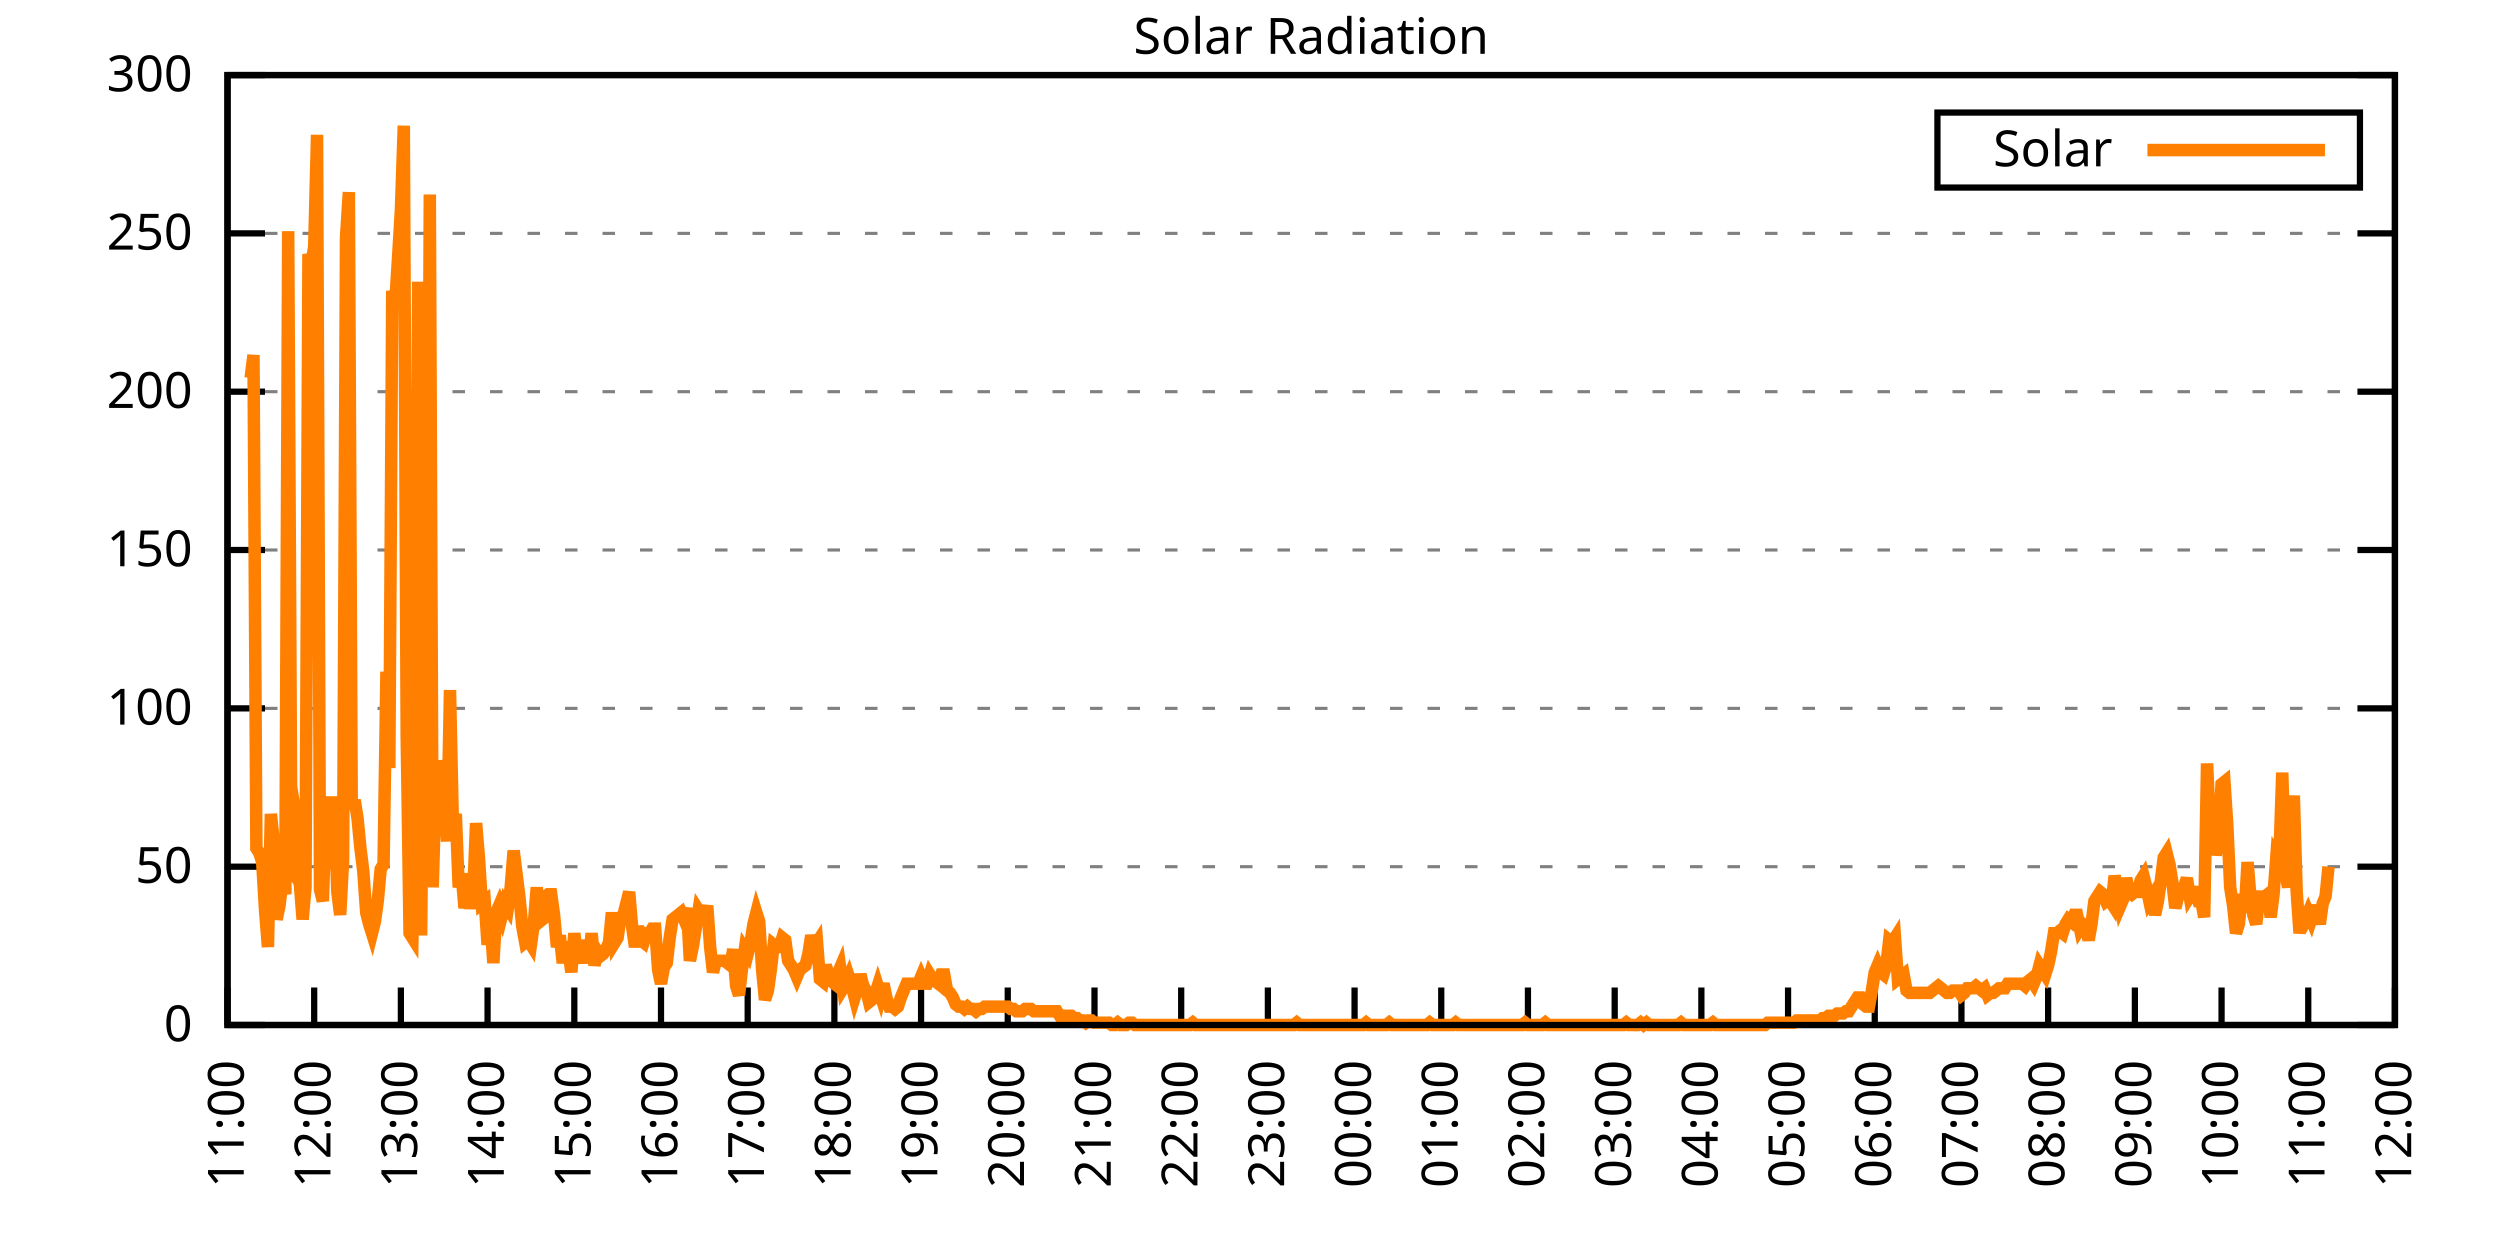
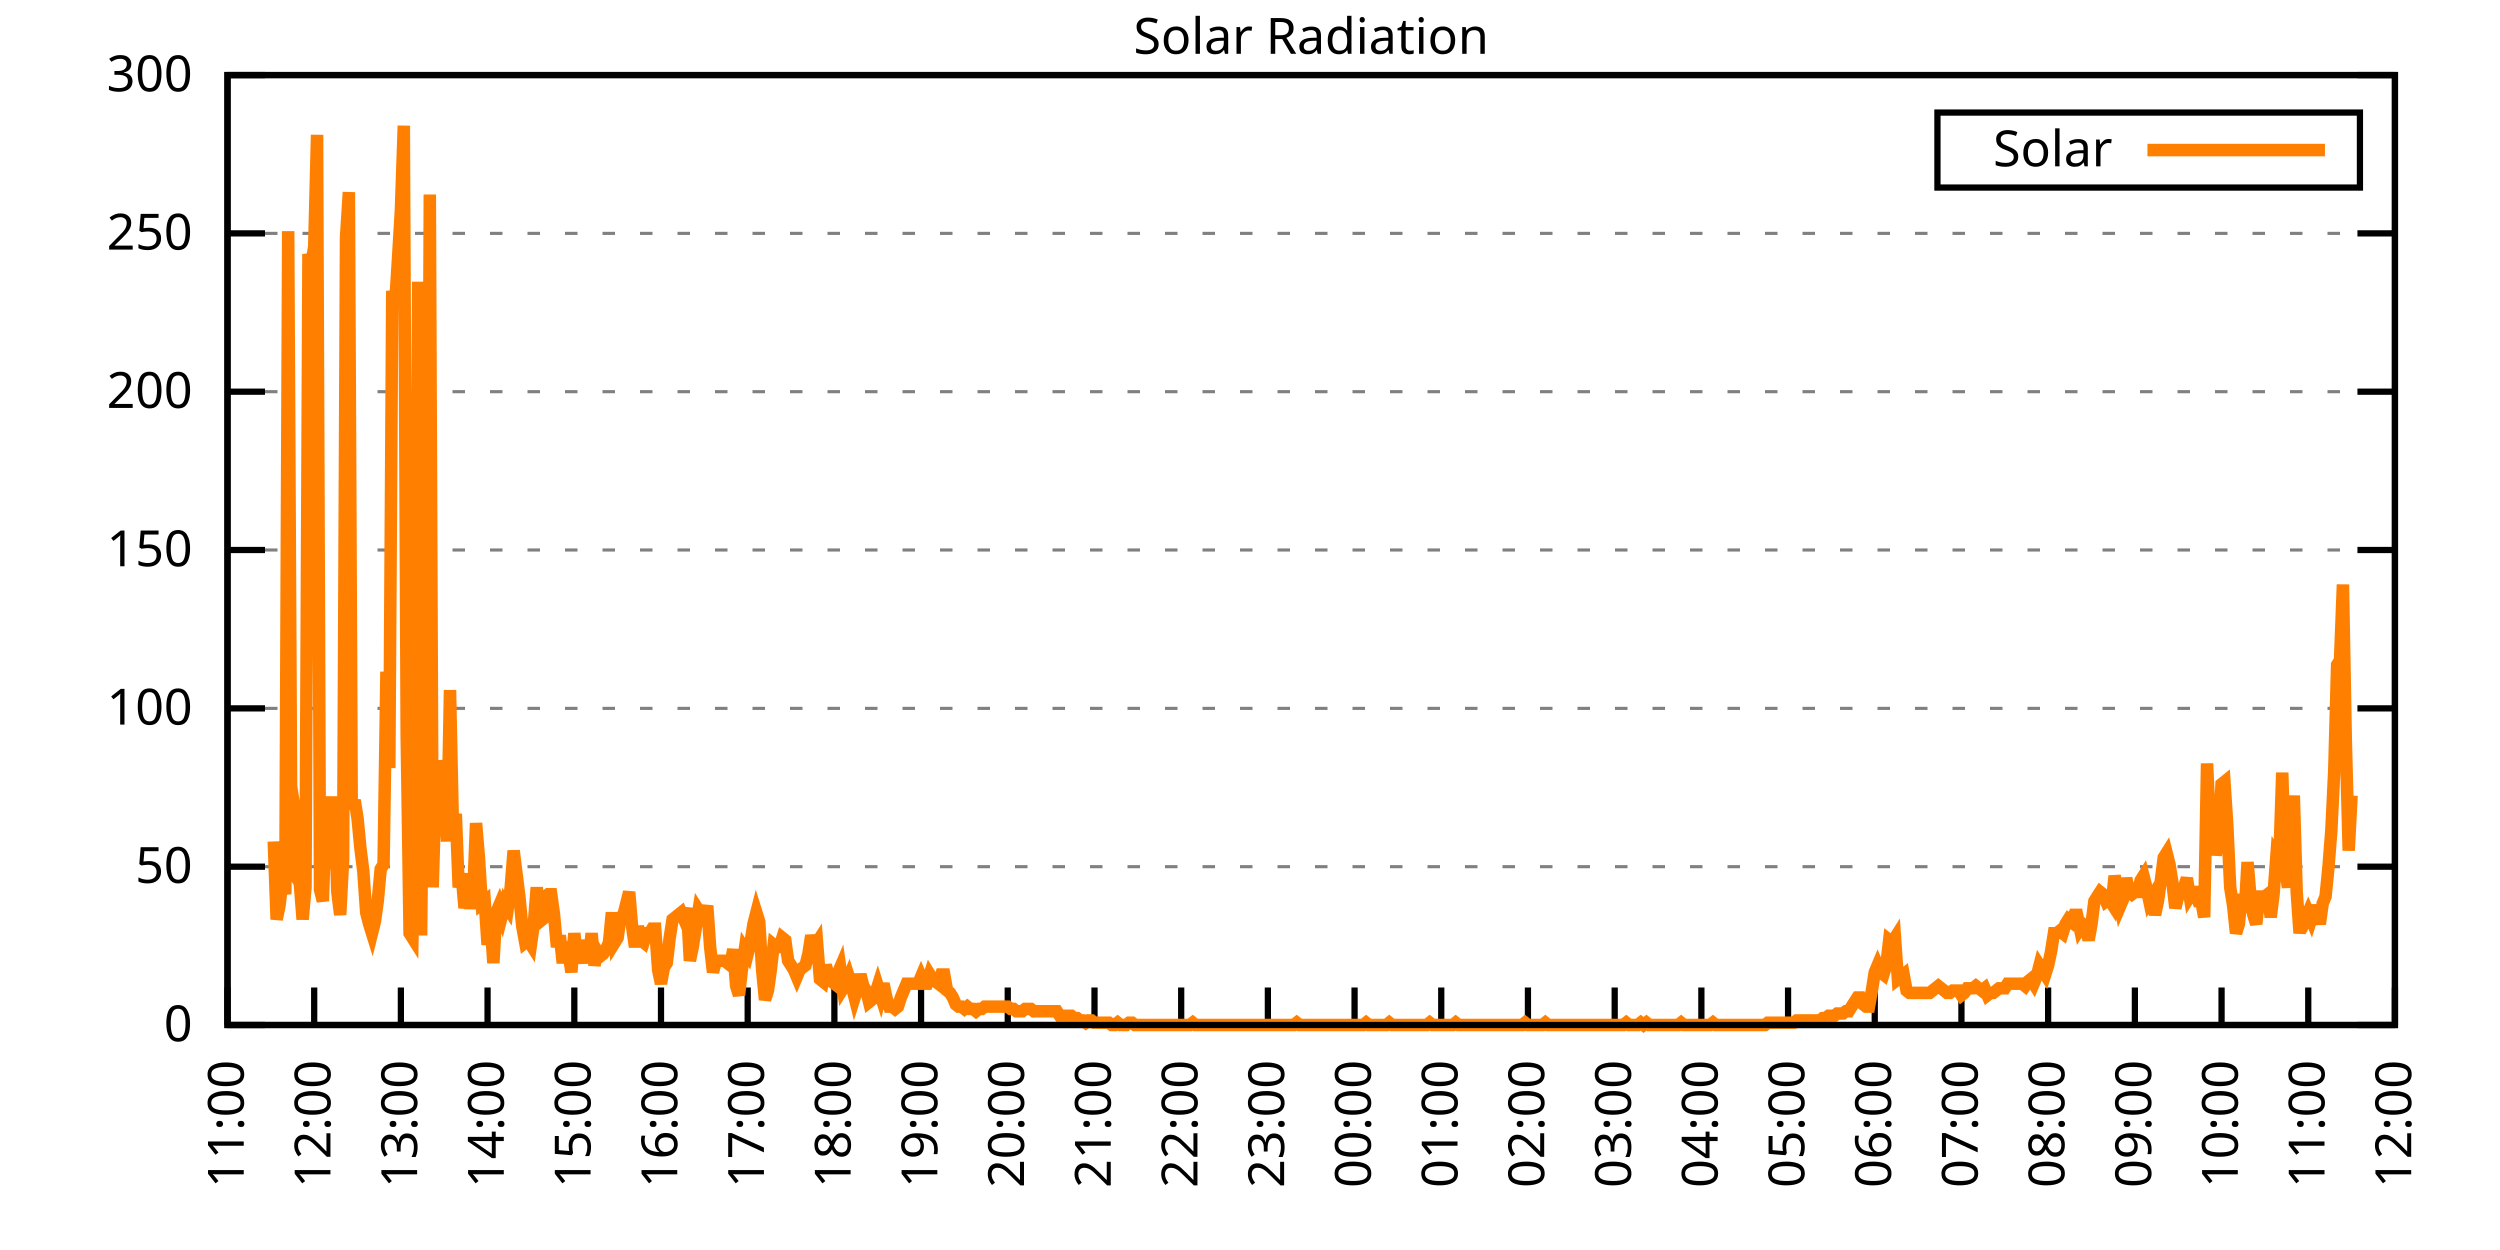
<svg xmlns="http://www.w3.org/2000/svg" xmlns:xlink="http://www.w3.org/1999/xlink" width="400" height="200" viewBox="0 0 400 200">
  <g id="gnuplot_canvas">
    <rect x="0" y="0" width="400" height="200" fill="none" />
    <defs>
      <circle id="gpDot" r="0.5" stroke-width="0.5" stroke="currentColor" />
      <path id="gpPt0" stroke-width="0.333" stroke="currentColor" d="M-1,0 h2 M0,-1 v2" />
      <path id="gpPt1" stroke-width="0.333" stroke="currentColor" d="M-1,-1 L1,1 M1,-1 L-1,1" />
      <path id="gpPt2" stroke-width="0.333" stroke="currentColor" d="M-1,0 L1,0 M0,-1 L0,1 M-1,-1 L1,1 M-1,1 L1,-1" />
      <rect id="gpPt3" stroke-width="0.333" stroke="currentColor" x="-1" y="-1" width="2" height="2" />
      <rect id="gpPt4" stroke-width="0.333" stroke="currentColor" fill="currentColor" x="-1" y="-1" width="2" height="2" />
      <circle id="gpPt5" stroke-width="0.333" stroke="currentColor" cx="0" cy="0" r="1" />
      <use xlink:href="#gpPt5" id="gpPt6" fill="currentColor" stroke="none" />
      <path id="gpPt7" stroke-width="0.333" stroke="currentColor" d="M0,-1.33 L-1.33,0.67 L1.33,0.67 z" />
      <use xlink:href="#gpPt7" id="gpPt8" fill="currentColor" stroke="none" />
      <use xlink:href="#gpPt7" id="gpPt9" stroke="currentColor" transform="rotate(180)" />
      <use xlink:href="#gpPt9" id="gpPt10" fill="currentColor" stroke="none" />
      <use xlink:href="#gpPt3" id="gpPt11" stroke="currentColor" transform="rotate(45)" />
      <use xlink:href="#gpPt11" id="gpPt12" fill="currentColor" stroke="none" />
      <path id="gpPt13" stroke-width="0.333" stroke="currentColor" d="M0,1.330 L1.265,0.411 L0.782,-1.067 L-0.782,-1.076 L-1.265,0.411 z" />
      <use xlink:href="#gpPt13" id="gpPt14" fill="currentColor" stroke="none" />
      <filter id="textbox" filterUnits="objectBoundingBox" x="0" y="0" height="1" width="1">
        <feFlood flood-color="white" flood-opacity="1" result="bgnd" />
        <feComposite in="SourceGraphic" in2="bgnd" operator="atop" />
      </filter>
      <filter id="greybox" filterUnits="objectBoundingBox" x="0" y="0" height="1" width="1">
        <feFlood flood-color="lightgrey" flood-opacity="1" result="grey" />
        <feComposite in="SourceGraphic" in2="grey" operator="atop" />
      </filter>
    </defs>
    <g fill="none" color="white" stroke="currentColor" stroke-width="1.00" stroke-linecap="butt" stroke-linejoin="miter">
</g>
    <g fill="none" color="black" stroke="currentColor" stroke-width="1.00" stroke-linecap="butt" stroke-linejoin="miter">
      <g stroke="none" shape-rendering="crispEdges">
        <polygon fill="rgb(255, 255, 255)" points="36.40,164.00 383.18,164.00 383.18,12.02 36.40,12.02 " />
      </g>
    </g>
    <g fill="none" color="black" stroke="currentColor" stroke-width="1.00" stroke-linecap="butt" stroke-linejoin="miter">
</g>
    <g fill="none" color="black" stroke="black" stroke-width="0.50" stroke-linecap="butt" stroke-linejoin="miter">
</g>
    <g fill="none" color="gray" stroke="currentColor" stroke-width="0.50" stroke-linecap="butt" stroke-linejoin="miter">
      <path stroke="gray" stroke-dasharray="2,4" class="gridline" d="M36.40,164.00 L383.19,164.00  " />
    </g>
    <g fill="none" color="gray" stroke="gray" stroke-width="1.00" stroke-linecap="butt" stroke-linejoin="miter">
</g>
    <g fill="none" color="black" stroke="currentColor" stroke-width="1.00" stroke-linecap="butt" stroke-linejoin="miter">
      <path stroke="black" d="M36.40,164.00 L42.40,164.00 M383.19,164.00 L377.19,164.00  " />
      <g transform="translate(30.80,166.60)" stroke="none" fill="black" font-family="Sans" font-size="8.00" text-anchor="end">
        <text>
          <tspan font-family="Sans"> 0</tspan>
        </text>
      </g>
    </g>
    <g fill="none" color="black" stroke="currentColor" stroke-width="1.00" stroke-linecap="butt" stroke-linejoin="miter">
</g>
    <g fill="none" color="black" stroke="black" stroke-width="0.50" stroke-linecap="butt" stroke-linejoin="miter">
</g>
    <g fill="none" color="gray" stroke="currentColor" stroke-width="0.50" stroke-linecap="butt" stroke-linejoin="miter">
      <path stroke="gray" stroke-dasharray="2,4" class="gridline" d="M36.40,138.67 L383.19,138.67  " />
    </g>
    <g fill="none" color="gray" stroke="gray" stroke-width="1.00" stroke-linecap="butt" stroke-linejoin="miter">
</g>
    <g fill="none" color="black" stroke="currentColor" stroke-width="1.00" stroke-linecap="butt" stroke-linejoin="miter">
      <path stroke="black" d="M36.40,138.67 L42.40,138.67 M383.19,138.67 L377.19,138.67  " />
      <g transform="translate(30.80,141.27)" stroke="none" fill="black" font-family="Sans" font-size="8.00" text-anchor="end">
        <text>
          <tspan font-family="Sans"> 50</tspan>
        </text>
      </g>
    </g>
    <g fill="none" color="black" stroke="currentColor" stroke-width="1.00" stroke-linecap="butt" stroke-linejoin="miter">
</g>
    <g fill="none" color="black" stroke="black" stroke-width="0.50" stroke-linecap="butt" stroke-linejoin="miter">
</g>
    <g fill="none" color="gray" stroke="currentColor" stroke-width="0.50" stroke-linecap="butt" stroke-linejoin="miter">
      <path stroke="gray" stroke-dasharray="2,4" class="gridline" d="M36.40,113.34 L383.19,113.34  " />
    </g>
    <g fill="none" color="gray" stroke="gray" stroke-width="1.00" stroke-linecap="butt" stroke-linejoin="miter">
</g>
    <g fill="none" color="black" stroke="currentColor" stroke-width="1.00" stroke-linecap="butt" stroke-linejoin="miter">
      <path stroke="black" d="M36.40,113.34 L42.40,113.34 M383.19,113.34 L377.19,113.34  " />
      <g transform="translate(30.80,115.94)" stroke="none" fill="black" font-family="Sans" font-size="8.00" text-anchor="end">
        <text>
          <tspan font-family="Sans"> 100</tspan>
        </text>
      </g>
    </g>
    <g fill="none" color="black" stroke="currentColor" stroke-width="1.00" stroke-linecap="butt" stroke-linejoin="miter">
</g>
    <g fill="none" color="black" stroke="black" stroke-width="0.50" stroke-linecap="butt" stroke-linejoin="miter">
</g>
    <g fill="none" color="gray" stroke="currentColor" stroke-width="0.50" stroke-linecap="butt" stroke-linejoin="miter">
      <path stroke="gray" stroke-dasharray="2,4" class="gridline" d="M36.40,88.00 L383.19,88.00  " />
    </g>
    <g fill="none" color="gray" stroke="gray" stroke-width="1.00" stroke-linecap="butt" stroke-linejoin="miter">
</g>
    <g fill="none" color="black" stroke="currentColor" stroke-width="1.00" stroke-linecap="butt" stroke-linejoin="miter">
      <path stroke="black" d="M36.40,88.00 L42.40,88.00 M383.19,88.00 L377.19,88.00  " />
      <g transform="translate(30.80,90.60)" stroke="none" fill="black" font-family="Sans" font-size="8.00" text-anchor="end">
        <text>
          <tspan font-family="Sans"> 150</tspan>
        </text>
      </g>
    </g>
    <g fill="none" color="black" stroke="currentColor" stroke-width="1.00" stroke-linecap="butt" stroke-linejoin="miter">
</g>
    <g fill="none" color="black" stroke="black" stroke-width="0.50" stroke-linecap="butt" stroke-linejoin="miter">
</g>
    <g fill="none" color="gray" stroke="currentColor" stroke-width="0.50" stroke-linecap="butt" stroke-linejoin="miter">
      <path stroke="gray" stroke-dasharray="2,4" class="gridline" d="M36.40,62.67 L383.19,62.67  " />
    </g>
    <g fill="none" color="gray" stroke="gray" stroke-width="1.00" stroke-linecap="butt" stroke-linejoin="miter">
</g>
    <g fill="none" color="black" stroke="currentColor" stroke-width="1.00" stroke-linecap="butt" stroke-linejoin="miter">
      <path stroke="black" d="M36.40,62.67 L42.40,62.67 M383.19,62.67 L377.19,62.67  " />
      <g transform="translate(30.80,65.27)" stroke="none" fill="black" font-family="Sans" font-size="8.00" text-anchor="end">
        <text>
          <tspan font-family="Sans"> 200</tspan>
        </text>
      </g>
    </g>
    <g fill="none" color="black" stroke="currentColor" stroke-width="1.00" stroke-linecap="butt" stroke-linejoin="miter">
</g>
    <g fill="none" color="black" stroke="black" stroke-width="0.50" stroke-linecap="butt" stroke-linejoin="miter">
</g>
    <g fill="none" color="gray" stroke="currentColor" stroke-width="0.50" stroke-linecap="butt" stroke-linejoin="miter">
      <path stroke="gray" stroke-dasharray="2,4" class="gridline" d="M36.40,37.34 L383.19,37.34  " />
    </g>
    <g fill="none" color="gray" stroke="gray" stroke-width="1.00" stroke-linecap="butt" stroke-linejoin="miter">
</g>
    <g fill="none" color="black" stroke="currentColor" stroke-width="1.00" stroke-linecap="butt" stroke-linejoin="miter">
      <path stroke="black" d="M36.40,37.34 L42.40,37.34 M383.19,37.34 L377.19,37.34  " />
      <g transform="translate(30.80,39.94)" stroke="none" fill="black" font-family="Sans" font-size="8.00" text-anchor="end">
        <text>
          <tspan font-family="Sans"> 250</tspan>
        </text>
      </g>
    </g>
    <g fill="none" color="black" stroke="currentColor" stroke-width="1.00" stroke-linecap="butt" stroke-linejoin="miter">
</g>
    <g fill="none" color="black" stroke="black" stroke-width="0.50" stroke-linecap="butt" stroke-linejoin="miter">
</g>
    <g fill="none" color="gray" stroke="currentColor" stroke-width="0.50" stroke-linecap="butt" stroke-linejoin="miter">
      <path stroke="gray" stroke-dasharray="2,4" class="gridline" d="M36.40,12.01 L383.19,12.01  " />
    </g>
    <g fill="none" color="gray" stroke="gray" stroke-width="1.00" stroke-linecap="butt" stroke-linejoin="miter">
</g>
    <g fill="none" color="black" stroke="currentColor" stroke-width="1.00" stroke-linecap="butt" stroke-linejoin="miter">
      <path stroke="black" d="M36.40,12.01 L42.40,12.01 M383.19,12.01 L377.19,12.01  " />
      <g transform="translate(30.80,14.61)" stroke="none" fill="black" font-family="Sans" font-size="8.00" text-anchor="end">
        <text>
          <tspan font-family="Sans"> 300</tspan>
        </text>
      </g>
    </g>
    <g fill="none" color="black" stroke="currentColor" stroke-width="1.00" stroke-linecap="butt" stroke-linejoin="miter">
      <path stroke="black" d="M36.40,164.00 L36.40,158.00  " />
      <g transform="translate(39.00,169.60) rotate(270.00)" stroke="none" fill="black" font-family="Sans" font-size="8.00" text-anchor="end">
        <text>
          <tspan font-family="Sans">11:00</tspan>
        </text>
      </g>
    </g>
    <g fill="none" color="black" stroke="currentColor" stroke-width="1.00" stroke-linecap="butt" stroke-linejoin="miter">
      <path stroke="black" d="M50.27,164.00 L50.27,158.00  " />
      <g transform="translate(52.87,169.60) rotate(270.00)" stroke="none" fill="black" font-family="Sans" font-size="8.00" text-anchor="end">
        <text>
          <tspan font-family="Sans">12:00</tspan>
        </text>
      </g>
    </g>
    <g fill="none" color="black" stroke="currentColor" stroke-width="1.00" stroke-linecap="butt" stroke-linejoin="miter">
      <path stroke="black" d="M64.14,164.00 L64.14,158.00  " />
      <g transform="translate(66.74,169.60) rotate(270.00)" stroke="none" fill="black" font-family="Sans" font-size="8.00" text-anchor="end">
        <text>
          <tspan font-family="Sans">13:00</tspan>
        </text>
      </g>
    </g>
    <g fill="none" color="black" stroke="currentColor" stroke-width="1.00" stroke-linecap="butt" stroke-linejoin="miter">
      <path stroke="black" d="M78.01,164.00 L78.01,158.00  " />
      <g transform="translate(80.61,169.60) rotate(270.00)" stroke="none" fill="black" font-family="Sans" font-size="8.00" text-anchor="end">
        <text>
          <tspan font-family="Sans">14:00</tspan>
        </text>
      </g>
    </g>
    <g fill="none" color="black" stroke="currentColor" stroke-width="1.00" stroke-linecap="butt" stroke-linejoin="miter">
      <path stroke="black" d="M91.89,164.00 L91.89,158.00  " />
      <g transform="translate(94.49,169.60) rotate(270.00)" stroke="none" fill="black" font-family="Sans" font-size="8.00" text-anchor="end">
        <text>
          <tspan font-family="Sans">15:00</tspan>
        </text>
      </g>
    </g>
    <g fill="none" color="black" stroke="currentColor" stroke-width="1.00" stroke-linecap="butt" stroke-linejoin="miter">
      <path stroke="black" d="M105.76,164.00 L105.76,158.00  " />
      <g transform="translate(108.36,169.60) rotate(270.00)" stroke="none" fill="black" font-family="Sans" font-size="8.00" text-anchor="end">
        <text>
          <tspan font-family="Sans">16:00</tspan>
        </text>
      </g>
    </g>
    <g fill="none" color="black" stroke="currentColor" stroke-width="1.00" stroke-linecap="butt" stroke-linejoin="miter">
      <path stroke="black" d="M119.63,164.00 L119.63,158.00  " />
      <g transform="translate(122.23,169.60) rotate(270.00)" stroke="none" fill="black" font-family="Sans" font-size="8.00" text-anchor="end">
        <text>
          <tspan font-family="Sans">17:00</tspan>
        </text>
      </g>
    </g>
    <g fill="none" color="black" stroke="currentColor" stroke-width="1.00" stroke-linecap="butt" stroke-linejoin="miter">
      <path stroke="black" d="M133.50,164.00 L133.50,158.00  " />
      <g transform="translate(136.10,169.60) rotate(270.00)" stroke="none" fill="black" font-family="Sans" font-size="8.00" text-anchor="end">
        <text>
          <tspan font-family="Sans">18:00</tspan>
        </text>
      </g>
    </g>
    <g fill="none" color="black" stroke="currentColor" stroke-width="1.00" stroke-linecap="butt" stroke-linejoin="miter">
      <path stroke="black" d="M147.37,164.00 L147.37,158.00  " />
      <g transform="translate(149.97,169.60) rotate(270.00)" stroke="none" fill="black" font-family="Sans" font-size="8.00" text-anchor="end">
        <text>
          <tspan font-family="Sans">19:00</tspan>
        </text>
      </g>
    </g>
    <g fill="none" color="black" stroke="currentColor" stroke-width="1.00" stroke-linecap="butt" stroke-linejoin="miter">
      <path stroke="black" d="M161.24,164.00 L161.24,158.00  " />
      <g transform="translate(163.84,169.60) rotate(270.00)" stroke="none" fill="black" font-family="Sans" font-size="8.00" text-anchor="end">
        <text>
          <tspan font-family="Sans">20:00</tspan>
        </text>
      </g>
    </g>
    <g fill="none" color="black" stroke="currentColor" stroke-width="1.00" stroke-linecap="butt" stroke-linejoin="miter">
      <path stroke="black" d="M175.12,164.00 L175.12,158.00  " />
      <g transform="translate(177.72,169.60) rotate(270.00)" stroke="none" fill="black" font-family="Sans" font-size="8.00" text-anchor="end">
        <text>
          <tspan font-family="Sans">21:00</tspan>
        </text>
      </g>
    </g>
    <g fill="none" color="black" stroke="currentColor" stroke-width="1.00" stroke-linecap="butt" stroke-linejoin="miter">
      <path stroke="black" d="M188.99,164.00 L188.99,158.00  " />
      <g transform="translate(191.59,169.60) rotate(270.00)" stroke="none" fill="black" font-family="Sans" font-size="8.00" text-anchor="end">
        <text>
          <tspan font-family="Sans">22:00</tspan>
        </text>
      </g>
    </g>
    <g fill="none" color="black" stroke="currentColor" stroke-width="1.00" stroke-linecap="butt" stroke-linejoin="miter">
      <path stroke="black" d="M202.86,164.00 L202.86,158.00  " />
      <g transform="translate(205.46,169.60) rotate(270.00)" stroke="none" fill="black" font-family="Sans" font-size="8.00" text-anchor="end">
        <text>
          <tspan font-family="Sans">23:00</tspan>
        </text>
      </g>
    </g>
    <g fill="none" color="black" stroke="currentColor" stroke-width="1.00" stroke-linecap="butt" stroke-linejoin="miter">
      <path stroke="black" d="M216.73,164.00 L216.73,158.00  " />
      <g transform="translate(219.33,169.60) rotate(270.00)" stroke="none" fill="black" font-family="Sans" font-size="8.00" text-anchor="end">
        <text>
          <tspan font-family="Sans">00:00</tspan>
        </text>
      </g>
    </g>
    <g fill="none" color="black" stroke="currentColor" stroke-width="1.00" stroke-linecap="butt" stroke-linejoin="miter">
      <path stroke="black" d="M230.60,164.00 L230.60,158.00  " />
      <g transform="translate(233.20,169.60) rotate(270.00)" stroke="none" fill="black" font-family="Sans" font-size="8.00" text-anchor="end">
        <text>
          <tspan font-family="Sans">01:00</tspan>
        </text>
      </g>
    </g>
    <g fill="none" color="black" stroke="currentColor" stroke-width="1.00" stroke-linecap="butt" stroke-linejoin="miter">
      <path stroke="black" d="M244.47,164.00 L244.47,158.00  " />
      <g transform="translate(247.07,169.60) rotate(270.00)" stroke="none" fill="black" font-family="Sans" font-size="8.00" text-anchor="end">
        <text>
          <tspan font-family="Sans">02:00</tspan>
        </text>
      </g>
    </g>
    <g fill="none" color="black" stroke="currentColor" stroke-width="1.00" stroke-linecap="butt" stroke-linejoin="miter">
      <path stroke="black" d="M258.35,164.00 L258.35,158.00  " />
      <g transform="translate(260.95,169.60) rotate(270.00)" stroke="none" fill="black" font-family="Sans" font-size="8.00" text-anchor="end">
        <text>
          <tspan font-family="Sans">03:00</tspan>
        </text>
      </g>
    </g>
    <g fill="none" color="black" stroke="currentColor" stroke-width="1.00" stroke-linecap="butt" stroke-linejoin="miter">
      <path stroke="black" d="M272.22,164.00 L272.22,158.00  " />
      <g transform="translate(274.82,169.60) rotate(270.00)" stroke="none" fill="black" font-family="Sans" font-size="8.00" text-anchor="end">
        <text>
          <tspan font-family="Sans">04:00</tspan>
        </text>
      </g>
    </g>
    <g fill="none" color="black" stroke="currentColor" stroke-width="1.00" stroke-linecap="butt" stroke-linejoin="miter">
      <path stroke="black" d="M286.09,164.00 L286.09,158.00  " />
      <g transform="translate(288.69,169.60) rotate(270.00)" stroke="none" fill="black" font-family="Sans" font-size="8.00" text-anchor="end">
        <text>
          <tspan font-family="Sans">05:00</tspan>
        </text>
      </g>
    </g>
    <g fill="none" color="black" stroke="currentColor" stroke-width="1.00" stroke-linecap="butt" stroke-linejoin="miter">
      <path stroke="black" d="M299.96,164.00 L299.96,158.00  " />
      <g transform="translate(302.56,169.60) rotate(270.00)" stroke="none" fill="black" font-family="Sans" font-size="8.00" text-anchor="end">
        <text>
          <tspan font-family="Sans">06:00</tspan>
        </text>
      </g>
    </g>
    <g fill="none" color="black" stroke="currentColor" stroke-width="1.00" stroke-linecap="butt" stroke-linejoin="miter">
      <path stroke="black" d="M313.83,164.00 L313.83,158.00  " />
      <g transform="translate(316.43,169.60) rotate(270.00)" stroke="none" fill="black" font-family="Sans" font-size="8.00" text-anchor="end">
        <text>
          <tspan font-family="Sans">07:00</tspan>
        </text>
      </g>
    </g>
    <g fill="none" color="black" stroke="currentColor" stroke-width="1.00" stroke-linecap="butt" stroke-linejoin="miter">
      <path stroke="black" d="M327.70,164.00 L327.70,158.00  " />
      <g transform="translate(330.30,169.60) rotate(270.00)" stroke="none" fill="black" font-family="Sans" font-size="8.00" text-anchor="end">
        <text>
          <tspan font-family="Sans">08:00</tspan>
        </text>
      </g>
    </g>
    <g fill="none" color="black" stroke="currentColor" stroke-width="1.00" stroke-linecap="butt" stroke-linejoin="miter">
      <path stroke="black" d="M341.58,164.00 L341.58,158.00  " />
      <g transform="translate(344.18,169.60) rotate(270.00)" stroke="none" fill="black" font-family="Sans" font-size="8.00" text-anchor="end">
        <text>
          <tspan font-family="Sans">09:00</tspan>
        </text>
      </g>
    </g>
    <g fill="none" color="black" stroke="currentColor" stroke-width="1.00" stroke-linecap="butt" stroke-linejoin="miter">
      <path stroke="black" d="M355.45,164.00 L355.45,158.00  " />
      <g transform="translate(358.05,169.60) rotate(270.00)" stroke="none" fill="black" font-family="Sans" font-size="8.00" text-anchor="end">
        <text>
          <tspan font-family="Sans">10:00</tspan>
        </text>
      </g>
    </g>
    <g fill="none" color="black" stroke="currentColor" stroke-width="1.00" stroke-linecap="butt" stroke-linejoin="miter">
      <path stroke="black" d="M369.32,164.00 L369.32,158.00  " />
      <g transform="translate(371.92,169.60) rotate(270.00)" stroke="none" fill="black" font-family="Sans" font-size="8.00" text-anchor="end">
        <text>
          <tspan font-family="Sans">11:00</tspan>
        </text>
      </g>
    </g>
    <g fill="none" color="black" stroke="currentColor" stroke-width="1.00" stroke-linecap="butt" stroke-linejoin="miter">
      <path stroke="black" d="M383.19,164.00 L383.19,158.00  " />
      <g transform="translate(385.79,169.60) rotate(270.00)" stroke="none" fill="black" font-family="Sans" font-size="8.00" text-anchor="end">
        <text>
          <tspan font-family="Sans">12:00</tspan>
        </text>
      </g>
    </g>
    <g fill="none" color="black" stroke="currentColor" stroke-width="1.00" stroke-linecap="butt" stroke-linejoin="miter">
</g>
    <g fill="none" color="black" stroke="currentColor" stroke-width="1.00" stroke-linecap="butt" stroke-linejoin="miter">
      <path stroke="black" d="M36.40,12.01 L36.40,164.00 L383.19,164.00 L383.19,12.01 L36.40,12.01 Z  " />
    </g>
    <g fill="none" color="black" stroke="currentColor" stroke-width="1.00" stroke-linecap="butt" stroke-linejoin="miter">
</g>
    <g fill="none" color="black" stroke="currentColor" stroke-width="1.00" stroke-linecap="butt" stroke-linejoin="miter">
      <path stroke="black" d="M309.99,30.01 L309.99,18.01 L377.59,18.01 L377.59,30.01 L309.99,30.01 Z  " />
    </g>
    <g id="Solar_Radiation_plot_1">
      <g fill="none" color="white" stroke="black" stroke-width="2.00" stroke-linecap="butt" stroke-linejoin="miter">
</g>
      <g fill="none" color="black" stroke="currentColor" stroke-width="2.00" stroke-linecap="butt" stroke-linejoin="miter">
        <g transform="translate(337.99,26.61)" stroke="none" fill="black" font-family="Sans" font-size="8.00" text-anchor="end">
          <text>
            <tspan font-family="Sans">Solar</tspan>
          </text>
        </g>
      </g>
      <g fill="none" color="black" stroke="currentColor" stroke-width="2.00" stroke-linecap="butt" stroke-linejoin="miter">
-         <path stroke="rgb(255, 127,   0)" d="M343.59,24.01 L371.99,24.01 M40.10,60.48 L40.56,56.81 L41.02,135.74 L41.49,136.47 L41.95,137.94 L42.41,145.65   L42.87,151.52 L43.34,130.23 L43.80,134.63 L44.26,147.11 L44.72,144.91 L45.19,140.87 L45.65,143.08 L46.11,36.99   L46.57,125.82 L47.03,128.76 L47.50,140.51 L47.96,141.24 L48.42,147.11 L48.88,141.98 L49.35,40.66 L49.81,42.13   L50.27,39.56 L50.73,21.57 L51.20,142.34 L51.66,144.18 L52.12,129.86 L52.58,139.04 L53.05,128.39 L53.51,128.39   L53.97,142.71 L54.43,146.38 L54.90,137.57 L55.36,38.09 L55.82,30.75 L56.28,129.49 L56.75,128.03 L57.21,130.96   L57.67,135.74 L58.13,139.41 L58.59,146.01 L59.06,147.85 L59.52,149.32 L59.98,147.48 L60.44,144.18 L60.91,139.04   L61.37,138.30 L61.83,107.47 L62.29,122.89 L62.76,46.54 L63.22,48.74 L63.68,41.40 L64.14,33.69 L64.61,20.11   L65.07,117.75 L65.53,149.32 L65.99,150.05 L66.46,122.15 L66.92,45.07 L67.38,149.68 L67.84,103.07 L68.30,134.27   L68.77,31.12 L69.23,141.98 L69.69,126.56 L70.15,121.79 L70.62,123.62 L71.08,127.29 L71.54,134.63 L72.00,110.41   L72.47,132.43 L72.93,130.23 L73.39,141.98 L73.85,139.77 L74.32,145.28 L74.78,143.08 L75.24,145.28 L75.70,143.44   L76.17,131.70 L76.63,137.20 L77.09,144.55 L77.55,144.18 L78.01,151.15 L78.48,147.48 L78.94,154.09 L79.40,146.01   L79.86,144.91 L80.33,146.38 L80.79,144.55 L81.25,145.28 L81.71,141.98 L82.18,136.10 L82.64,139.77 L83.10,143.44   L83.56,148.22 L84.03,150.79 L84.49,150.42 L84.95,151.15 L85.41,147.85 L85.88,141.98 L86.34,147.48 L86.80,147.11   L87.26,143.44 L87.72,143.08 L88.19,143.08 L88.65,146.38 L89.11,151.52 L89.57,149.68 L90.04,154.09 L90.50,150.79   L90.96,152.25 L91.42,155.56 L91.89,149.32 L92.35,153.72 L92.81,151.52 L93.27,154.09 L93.74,150.42 L94.20,154.09   L94.66,149.32 L95.12,154.46 L95.59,152.25 L96.05,152.99 L96.51,152.62 L96.97,151.89 L97.44,150.79 L97.90,146.01   L98.36,150.79 L98.82,150.05 L99.28,146.75 L99.75,146.38 L100.21,144.55 L100.67,142.71 L101.13,148.22 L101.60,151.52   L102.06,148.22 L102.52,150.42 L102.98,150.79 L103.45,149.32 L103.91,149.32 L104.37,148.58 L104.83,148.58 L105.30,155.19   L105.76,157.39 L106.22,154.82 L106.68,154.09 L107.15,150.05 L107.61,147.11 L108.07,146.75 L108.53,146.38 L108.99,146.01   L109.46,147.11 L109.92,145.28 L110.38,153.72 L110.84,151.52 L111.31,148.58 L111.77,145.65 L112.23,146.38 L112.69,146.75   L113.16,144.91 L113.62,151.52 L114.08,155.56 L114.54,153.72 L115.01,153.72 L115.47,153.72 L115.93,153.72 L116.39,154.09   L116.86,154.46 L117.32,151.89 L117.78,157.76 L118.24,159.23 L118.70,155.19 L119.17,151.89 L119.63,152.62 L120.09,150.79   L120.55,147.85 L121.02,146.01 L121.48,147.48 L121.94,155.19 L122.40,159.96 L122.87,158.49 L123.33,155.19 L123.79,151.15   L124.25,151.52 L124.72,151.52 L125.18,150.05 L125.64,150.42 L126.10,153.72 L126.57,154.46 L127.03,155.19 L127.49,156.29   L127.95,155.19 L128.41,154.82 L128.88,154.46 L129.34,152.62 L129.80,149.68 L130.26,151.52 L130.73,150.79 L131.19,156.66   L131.65,157.03 L132.11,154.46 L132.58,155.92 L133.04,157.03 L133.50,157.39 L133.96,155.92 L134.43,154.82 L134.89,158.13   L135.35,157.39 L135.81,156.29 L136.28,157.76 L136.74,159.60 L137.20,158.13 L137.66,155.92 L138.13,157.76 L138.59,158.49   L139.05,160.33 L139.51,159.96 L139.97,159.23 L140.44,157.76 L140.90,159.23 L141.36,157.39 L141.82,159.60 L142.29,161.06   L142.75,161.06 L143.21,161.43 L143.67,161.06 L144.14,159.60 L144.60,158.49 L145.06,157.39 L145.52,157.39 L145.99,157.39   L146.45,157.39 L146.91,157.39 L147.37,156.29 L147.84,157.39 L148.30,157.39 L148.76,155.92 L149.22,156.66 L149.68,157.03   L150.15,157.39 L150.61,155.92 L151.07,155.92 L151.53,158.49 L152.00,158.86 L152.46,159.60 L152.92,160.70 L153.38,161.06   L153.85,161.06 L154.31,161.43 L154.77,161.06 L155.23,161.43 L155.70,161.43 L156.16,161.80 L156.62,161.43 L157.08,161.43   L157.55,161.06 L158.01,161.06 L158.47,161.06 L158.93,161.06 L159.39,161.06 L159.86,161.06 L160.32,161.06 L160.78,161.06   L161.24,161.06 L161.71,161.43 L162.17,161.43 L162.63,161.80 L163.09,161.80 L163.56,161.80 L164.02,161.43 L164.48,161.43   L164.94,161.43 L165.41,161.80 L165.87,161.80 L166.33,161.80 L166.79,161.80 L167.26,161.80 L167.72,161.80 L168.18,161.80   L168.64,161.80 L169.10,161.80 L169.57,162.53 L170.03,162.53 L170.49,162.53 L170.95,162.53 L171.42,162.53 L171.88,162.90   L172.34,162.90 L172.80,163.27 L173.27,163.27 L173.73,163.63 L174.19,163.27 L174.65,163.27 L175.12,163.63 L175.58,163.63   L176.04,163.63 L176.50,163.63 L176.97,163.63 L177.43,163.63 L177.89,164.00 L178.35,164.00 L178.82,163.63 L179.28,164.00   L179.74,164.00 L180.20,164.00 L180.66,163.63 L181.13,163.63 L181.59,164.00 L182.05,164.00 L182.51,164.00 L182.98,164.00   L183.44,164.00 L183.90,164.00 L184.36,164.00 L184.83,164.00 L185.29,164.00 L185.75,164.00 L186.21,164.00 L186.68,164.00   L187.14,164.00 L187.60,164.00 L188.06,164.00 L188.53,164.00 L188.99,164.00 L189.45,164.00 L189.91,164.00 L190.37,164.00   L190.84,163.63 L191.30,164.00 L191.76,164.00 L192.22,164.00 L192.69,164.00 L193.15,164.00 L193.61,164.00 L194.07,164.00   L194.54,164.00 L195.00,164.00 L195.46,164.00 L195.92,164.00 L196.39,164.00 L196.85,164.00 L197.31,164.00 L197.77,164.00   L198.24,164.00 L198.70,164.00 L199.16,164.00 L199.62,164.00 L200.08,164.00 L200.55,164.00 L201.01,164.00 L201.47,164.00   L201.93,164.00 L202.40,164.00 L202.86,164.00 L203.32,164.00 L203.78,164.00 L204.25,164.00 L204.71,164.00 L205.17,164.00   L205.63,164.00 L206.10,164.00 L206.56,164.00 L207.02,164.00 L207.48,163.63 L207.95,164.00 L208.41,164.00 L208.87,164.00   L209.33,164.00 L209.80,164.00 L210.26,164.00 L210.72,164.00 L211.18,164.00 L211.64,164.00 L212.11,164.00 L212.57,164.00   L213.03,164.00 L213.49,164.00 L213.96,164.00 L214.42,164.00 L214.88,164.00 L215.34,164.00 L215.81,164.00 L216.27,164.00   L216.73,164.00 L217.19,164.00 L217.66,164.00 L218.12,164.00 L218.58,163.63 L219.04,164.00 L219.51,164.00 L219.97,164.00   L220.43,164.00 L220.89,164.00 L221.35,164.00 L221.82,164.00 L222.28,163.63 L222.74,164.00 L223.20,164.00 L223.67,164.00   L224.13,164.00 L224.59,164.00 L225.05,164.00 L225.52,164.00 L225.98,164.00 L226.44,164.00 L226.90,164.00 L227.37,164.00   L227.83,164.00 L228.29,164.00 L228.75,163.63 L229.22,164.00 L229.68,164.00 L230.14,164.00 L230.60,164.00 L231.06,164.00   L231.53,164.00 L231.99,164.00 L232.45,164.00 L232.91,163.63 L233.38,164.00 L233.84,164.00 L234.30,164.00 L234.76,164.00   L235.23,164.00 L235.69,164.00 L236.15,164.00 L236.61,164.00 L237.08,164.00 L237.54,164.00 L238.00,164.00 L238.46,164.00   L238.93,164.00 L239.39,164.00 L239.85,164.00 L240.31,164.00 L240.77,164.00 L241.24,164.00 L241.70,164.00 L242.16,164.00   L242.62,164.00 L243.09,164.00 L243.55,164.00 L244.01,163.63 L244.47,164.00 L244.94,164.00 L245.40,164.00 L245.86,164.00   L246.32,164.00 L246.79,164.00 L247.25,163.63 L247.71,164.00 L248.17,164.00 L248.64,164.00 L249.10,164.00 L249.56,164.00   L250.02,164.00 L250.49,164.00 L250.95,164.00 L251.41,164.00 L251.87,164.00 L252.33,164.00 L252.80,164.00 L253.26,164.00   L253.72,164.00 L254.18,164.00 L254.65,164.00 L255.11,164.00 L255.57,164.00 L256.03,164.00 L256.50,164.00 L256.96,164.00   L257.42,164.00 L257.88,164.00 L258.35,164.00 L258.81,164.00 L259.27,164.00 L259.73,164.00 L260.20,163.63 L260.66,164.00   L261.12,164.00 L261.58,164.00 L262.04,164.00 L262.51,163.63 L262.97,164.00 L263.43,163.63 L263.89,164.00 L264.36,164.00   L264.82,164.00 L265.28,164.00 L265.74,164.00 L266.21,164.00 L266.67,164.00 L267.13,164.00 L267.59,164.00 L268.06,164.00   L268.52,164.00 L268.98,163.63 L269.44,164.00 L269.91,164.00 L270.37,164.00 L270.83,164.00 L271.29,164.00 L271.75,164.00   L272.22,164.00 L272.68,164.00 L273.14,164.00 L273.60,164.00 L274.07,163.63 L274.53,164.00 L274.99,164.00 L275.45,164.00   L275.92,164.00 L276.38,164.00 L276.84,164.00 L277.30,164.00 L277.77,164.00 L278.23,164.00 L278.69,164.00 L279.15,164.00   L279.62,164.00 L280.08,164.00 L280.54,164.00 L281.00,164.00 L281.46,164.00 L281.93,164.00 L282.39,164.00 L282.85,163.63   L283.31,163.63 L283.78,163.63 L284.24,163.63 L284.70,163.63 L285.16,163.63 L285.63,163.63 L286.09,163.63 L286.55,163.63   L287.01,163.63 L287.48,163.27 L287.94,163.27 L288.40,163.27 L288.86,163.27 L289.33,163.27 L289.79,163.27 L290.25,163.27   L290.71,163.27 L291.18,163.27 L291.64,162.90 L292.10,162.90 L292.56,162.53 L293.02,162.53 L293.49,162.53 L293.95,162.16   L294.41,162.16 L294.87,162.16 L295.34,161.80 L295.80,161.80 L296.26,161.06 L296.72,160.33 L297.19,159.60 L297.65,159.60   L298.11,160.70 L298.57,161.06 L299.04,161.06 L299.50,158.49 L299.96,155.56 L300.42,154.46 L300.89,155.56 L301.35,155.92   L301.81,154.46 L302.27,150.42 L302.73,150.79 L303.20,150.05 L303.66,156.66 L304.12,156.29 L304.58,155.92 L305.05,158.49   L305.51,158.86 L305.97,158.86 L306.43,158.86 L306.90,158.86 L307.36,158.86 L307.82,158.86 L308.28,158.86 L308.75,158.86   L309.21,158.49 L309.67,158.13 L310.13,157.76 L310.60,158.13 L311.06,158.49 L311.52,158.86 L311.98,158.86 L312.44,158.49   L312.91,158.49 L313.37,158.49 L313.83,159.23 L314.29,158.86 L314.76,158.13 L315.22,158.13 L315.68,158.13 L316.14,157.76   L316.61,158.13 L317.07,158.49 L317.53,158.13 L317.99,159.23 L318.46,158.86 L318.92,158.86 L319.38,158.49 L319.84,158.13   L320.31,158.13 L320.77,158.13 L321.23,157.39 L321.69,157.39 L322.15,157.39 L322.62,157.39 L323.08,157.39 L323.54,157.39   L324.00,157.76 L324.47,157.03 L324.93,156.66 L325.39,157.39 L325.85,156.29 L326.32,154.46 L326.78,155.19 L327.24,155.92   L327.70,154.46 L328.17,152.25 L328.63,149.32 L329.09,149.32 L329.55,148.95 L330.02,149.32 L330.48,147.85 L330.94,147.11   L331.40,147.48 L331.87,146.38 L332.33,146.38 L332.79,148.58 L333.25,147.85 L333.71,148.22 L334.18,150.42 L334.64,147.85   L335.10,144.18 L335.56,143.44 L336.03,142.71 L336.49,143.08 L336.95,144.18 L337.41,143.81 L337.88,144.55 L338.34,140.14   L338.80,142.34 L339.26,144.91 L339.73,143.81 L340.19,140.51 L340.65,142.71 L341.11,143.08 L341.58,142.71 L342.04,142.71   L342.50,140.87 L342.96,140.14 L343.42,141.98 L343.89,144.18 L344.35,143.44 L344.81,146.38 L345.27,144.18 L345.74,140.87   L346.20,137.20 L346.66,136.47 L347.12,138.30 L347.59,141.24 L348.05,145.28 L348.51,143.44 L348.97,142.71 L349.44,141.98   L349.90,140.51 L350.36,143.44 L350.82,142.71 L351.29,142.71 L351.75,144.18 L352.21,144.18 L352.67,146.75 L353.13,122.15   L353.60,132.80 L354.06,130.23 L354.52,136.84 L354.98,133.90 L355.45,125.46 L355.91,125.09 L356.37,132.06 L356.83,141.98   L357.30,144.91 L357.76,149.32 L358.22,147.85 L358.68,143.08 L359.15,146.01 L359.61,137.94 L360.07,143.44 L360.53,146.38   L361.00,147.85 L361.46,143.44 L361.92,143.44 L362.38,143.44 L362.84,143.08 L363.31,146.75 L363.77,143.08 L364.23,136.84   L364.69,137.57 L365.16,123.62 L365.62,139.04 L366.08,141.98 L366.54,135.74 L367.01,127.29 L367.47,142.71 L367.93,149.32   L368.39,146.38 L368.86,147.11 L369.32,146.01 L369.78,147.11 L370.24,145.65 L370.71,145.65 L371.17,147.85 L371.63,144.55   L372.09,143.44 L372.56,138.67  " />
+         <path stroke="rgb(255, 127,   0)" d="M343.59,24.01 L371.99,24.01 M43.80,134.63 L44.26,147.11 L44.72,144.91 L45.19,140.87 L45.65,143.08 L46.11,36.99   L46.57,125.82 L47.03,128.76 L47.50,140.51 L47.96,141.24 L48.42,147.11 L48.88,141.98 L49.35,40.66 L49.81,42.13   L50.27,39.56 L50.73,21.57 L51.20,142.34 L51.66,144.18 L52.12,129.86 L52.58,139.04 L53.05,128.39 L53.51,128.39   L53.97,142.71 L54.43,146.38 L54.90,137.57 L55.36,38.09 L55.82,30.75 L56.28,129.49 L56.75,128.03 L57.21,130.96   L57.67,135.74 L58.13,139.41 L58.59,146.01 L59.06,147.85 L59.52,149.32 L59.98,147.48 L60.44,144.18 L60.91,139.04   L61.37,138.30 L61.83,107.47 L62.29,122.89 L62.76,46.54 L63.22,48.74 L63.68,41.40 L64.14,33.69 L64.61,20.11   L65.07,117.75 L65.53,149.32 L65.99,150.05 L66.46,122.15 L66.92,45.07 L67.38,149.68 L67.84,103.07 L68.30,134.27   L68.77,31.12 L69.23,141.98 L69.69,126.56 L70.15,121.79 L70.62,123.62 L71.08,127.29 L71.54,134.63 L72.00,110.41   L72.47,132.43 L72.93,130.23 L73.39,141.98 L73.85,139.77 L74.32,145.28 L74.78,143.08 L75.24,145.28 L75.70,143.44   L76.17,131.70 L76.63,137.20 L77.09,144.55 L77.55,144.18 L78.01,151.15 L78.48,147.48 L78.94,154.09 L79.40,146.01   L79.86,144.91 L80.33,146.38 L80.79,144.55 L81.25,145.28 L81.71,141.98 L82.18,136.10 L82.64,139.77 L83.10,143.44   L83.56,148.22 L84.03,150.79 L84.49,150.42 L84.95,151.15 L85.41,147.85 L85.88,141.98 L86.34,147.48 L86.80,147.11   L87.26,143.44 L87.72,143.08 L88.19,143.08 L88.65,146.38 L89.11,151.52 L89.57,149.68 L90.04,154.09 L90.50,150.79   L90.96,152.25 L91.42,155.56 L91.89,149.32 L92.35,153.72 L92.81,151.52 L93.27,154.09 L93.74,150.42 L94.20,154.09   L94.66,149.32 L95.12,154.46 L95.59,152.25 L96.05,152.99 L96.51,152.62 L96.97,151.89 L97.44,150.79 L97.90,146.01   L98.36,150.79 L98.82,150.05 L99.28,146.75 L99.75,146.38 L100.21,144.55 L100.67,142.71 L101.13,148.22 L101.60,151.52   L102.06,148.22 L102.52,150.42 L102.98,150.79 L103.45,149.32 L103.91,149.32 L104.37,148.58 L104.83,148.58 L105.30,155.19   L105.76,157.39 L106.22,154.82 L106.68,154.09 L107.15,150.05 L107.61,147.11 L108.07,146.75 L108.53,146.38 L108.99,146.01   L109.46,147.11 L109.92,145.28 L110.38,153.72 L110.84,151.52 L111.31,148.58 L111.77,145.65 L112.23,146.38 L112.69,146.75   L113.16,144.91 L113.62,151.52 L114.08,155.56 L114.54,153.72 L115.01,153.72 L115.47,153.72 L115.93,153.72 L116.39,154.09   L116.86,154.46 L117.32,151.89 L117.78,157.76 L118.24,159.23 L118.70,155.19 L119.17,151.89 L119.63,152.62 L120.09,150.79   L120.55,147.85 L121.02,146.01 L121.48,147.48 L121.94,155.19 L122.40,159.96 L122.87,158.49 L123.33,155.19 L123.79,151.15   L124.25,151.52 L124.72,151.52 L125.18,150.05 L125.64,150.42 L126.10,153.72 L126.57,154.46 L127.03,155.19 L127.49,156.29   L127.95,155.19 L128.41,154.82 L128.88,154.46 L129.34,152.62 L129.80,149.68 L130.26,151.52 L130.73,150.79 L131.19,156.66   L131.65,157.03 L132.11,154.46 L132.58,155.92 L133.04,157.03 L133.50,157.39 L133.96,155.92 L134.43,154.82 L134.89,158.13   L135.35,157.39 L135.81,156.29 L136.28,157.76 L136.74,159.60 L137.20,158.13 L137.66,155.92 L138.13,157.76 L138.59,158.49   L139.05,160.33 L139.51,159.96 L139.97,159.23 L140.44,157.76 L140.90,159.23 L141.36,157.39 L141.82,159.60 L142.29,161.06   L142.75,161.06 L143.21,161.43 L143.67,161.06 L144.14,159.60 L144.60,158.49 L145.06,157.39 L145.52,157.39 L145.99,157.39   L146.45,157.39 L146.91,157.39 L147.37,156.29 L147.84,157.39 L148.30,157.39 L148.76,155.92 L149.22,156.66 L149.68,157.03   L150.15,157.39 L150.61,155.92 L151.07,155.92 L151.53,158.49 L152.00,158.86 L152.46,159.60 L152.92,160.70 L153.38,161.06   L153.85,161.06 L154.31,161.43 L154.77,161.06 L155.23,161.43 L155.70,161.43 L156.16,161.80 L156.62,161.43 L157.08,161.43   L157.55,161.06 L158.01,161.06 L158.47,161.06 L158.93,161.06 L159.39,161.06 L159.86,161.06 L160.32,161.06 L160.78,161.06   L161.24,161.06 L161.71,161.43 L162.17,161.43 L162.63,161.80 L163.09,161.80 L163.56,161.80 L164.02,161.43 L164.48,161.43   L164.94,161.43 L165.41,161.80 L165.87,161.80 L166.33,161.80 L166.79,161.80 L167.26,161.80 L167.72,161.80 L168.18,161.80   L168.64,161.80 L169.10,161.80 L169.57,162.53 L170.03,162.53 L170.49,162.53 L170.95,162.53 L171.42,162.53 L171.88,162.90   L172.34,162.90 L172.80,163.27 L173.27,163.27 L173.73,163.63 L174.19,163.27 L174.65,163.27 L175.12,163.63 L175.58,163.63   L176.04,163.63 L176.50,163.63 L176.97,163.63 L177.43,163.63 L177.89,164.00 L178.35,164.00 L178.82,163.63 L179.28,164.00   L179.74,164.00 L180.20,164.00 L180.66,163.63 L181.13,163.63 L181.59,164.00 L182.05,164.00 L182.51,164.00 L182.98,164.00   L183.44,164.00 L183.90,164.00 L184.36,164.00 L184.83,164.00 L185.29,164.00 L185.75,164.00 L186.21,164.00 L186.68,164.00   L187.14,164.00 L187.60,164.00 L188.06,164.00 L188.53,164.00 L188.99,164.00 L189.45,164.00 L189.91,164.00 L190.37,164.00   L190.84,163.63 L191.30,164.00 L191.76,164.00 L192.22,164.00 L192.69,164.00 L193.15,164.00 L193.61,164.00 L194.07,164.00   L194.54,164.00 L195.00,164.00 L195.46,164.00 L195.92,164.00 L196.39,164.00 L196.85,164.00 L197.31,164.00 L197.77,164.00   L198.24,164.00 L198.70,164.00 L199.16,164.00 L199.62,164.00 L200.08,164.00 L200.55,164.00 L201.01,164.00 L201.47,164.00   L201.93,164.00 L202.40,164.00 L202.86,164.00 L203.32,164.00 L203.78,164.00 L204.25,164.00 L204.71,164.00 L205.17,164.00   L205.63,164.00 L206.10,164.00 L206.56,164.00 L207.02,164.00 L207.48,163.63 L207.95,164.00 L208.41,164.00 L208.87,164.00   L209.33,164.00 L209.80,164.00 L210.26,164.00 L210.72,164.00 L211.18,164.00 L211.64,164.00 L212.11,164.00 L212.57,164.00   L213.03,164.00 L213.49,164.00 L213.96,164.00 L214.42,164.00 L214.88,164.00 L215.34,164.00 L215.81,164.00 L216.27,164.00   L216.73,164.00 L217.19,164.00 L217.66,164.00 L218.12,164.00 L218.58,163.63 L219.04,164.00 L219.51,164.00 L219.97,164.00   L220.43,164.00 L220.89,164.00 L221.35,164.00 L221.82,164.00 L222.28,163.63 L222.74,164.00 L223.20,164.00 L223.67,164.00   L224.13,164.00 L224.59,164.00 L225.05,164.00 L225.52,164.00 L225.98,164.00 L226.44,164.00 L226.90,164.00 L227.37,164.00   L227.83,164.00 L228.29,164.00 L228.75,163.63 L229.22,164.00 L229.68,164.00 L230.14,164.00 L230.60,164.00 L231.06,164.00   L231.53,164.00 L231.99,164.00 L232.45,164.00 L232.91,163.63 L233.38,164.00 L233.84,164.00 L234.30,164.00 L234.76,164.00   L235.23,164.00 L235.69,164.00 L236.15,164.00 L236.61,164.00 L237.08,164.00 L237.54,164.00 L238.00,164.00 L238.46,164.00   L238.93,164.00 L239.39,164.00 L239.85,164.00 L240.31,164.00 L240.77,164.00 L241.24,164.00 L241.70,164.00 L242.16,164.00   L242.62,164.00 L243.09,164.00 L243.55,164.00 L244.01,163.63 L244.47,164.00 L244.94,164.00 L245.40,164.00 L245.86,164.00   L246.32,164.00 L246.79,164.00 L247.25,163.63 L247.71,164.00 L248.17,164.00 L248.64,164.00 L249.10,164.00 L249.56,164.00   L250.02,164.00 L250.49,164.00 L250.95,164.00 L251.41,164.00 L251.87,164.00 L252.33,164.00 L252.80,164.00 L253.26,164.00   L253.72,164.00 L254.18,164.00 L254.65,164.00 L255.11,164.00 L255.57,164.00 L256.03,164.00 L256.50,164.00 L256.96,164.00   L257.42,164.00 L257.88,164.00 L258.35,164.00 L258.81,164.00 L259.27,164.00 L259.73,164.00 L260.20,163.63 L260.66,164.00   L261.12,164.00 L261.58,164.00 L262.04,164.00 L262.51,163.63 L262.97,164.00 L263.43,163.63 L263.89,164.00 L264.36,164.00   L264.82,164.00 L265.28,164.00 L265.74,164.00 L266.21,164.00 L266.67,164.00 L267.13,164.00 L267.59,164.00 L268.06,164.00   L268.52,164.00 L268.98,163.63 L269.44,164.00 L269.91,164.00 L270.37,164.00 L270.83,164.00 L271.29,164.00 L271.75,164.00   L272.22,164.00 L272.68,164.00 L273.14,164.00 L273.60,164.00 L274.07,163.63 L274.53,164.00 L274.99,164.00 L275.45,164.00   L275.92,164.00 L276.38,164.00 L276.84,164.00 L277.30,164.00 L277.77,164.00 L278.23,164.00 L278.69,164.00 L279.15,164.00   L279.62,164.00 L280.08,164.00 L280.54,164.00 L281.00,164.00 L281.46,164.00 L281.93,164.00 L282.39,164.00 L282.85,163.63   L283.31,163.63 L283.78,163.63 L284.24,163.63 L284.70,163.63 L285.16,163.63 L285.63,163.63 L286.09,163.63 L286.55,163.63   L287.01,163.63 L287.48,163.27 L287.94,163.27 L288.40,163.27 L288.86,163.27 L289.33,163.27 L289.79,163.27 L290.25,163.27   L290.71,163.27 L291.18,163.27 L291.64,162.90 L292.10,162.90 L292.56,162.53 L293.02,162.53 L293.49,162.53 L293.95,162.16   L294.41,162.16 L294.87,162.16 L295.34,161.80 L295.80,161.80 L296.26,161.06 L296.72,160.33 L297.19,159.60 L297.65,159.60   L298.11,160.70 L298.57,161.06 L299.04,161.06 L299.50,158.49 L299.96,155.56 L300.42,154.46 L300.89,155.56 L301.35,155.92   L301.81,154.46 L302.27,150.42 L302.73,150.79 L303.20,150.05 L303.66,156.66 L304.12,156.29 L304.58,155.92 L305.05,158.49   L305.51,158.86 L305.97,158.86 L306.43,158.86 L306.90,158.86 L307.36,158.86 L307.82,158.86 L308.28,158.86 L308.75,158.86   L309.21,158.49 L309.67,158.13 L310.13,157.76 L310.60,158.13 L311.06,158.49 L311.52,158.86 L311.98,158.86 L312.44,158.49   L312.91,158.49 L313.37,158.49 L313.83,159.23 L314.29,158.86 L314.76,158.13 L315.22,158.13 L315.68,158.13 L316.14,157.76   L316.61,158.13 L317.07,158.49 L317.53,158.13 L317.99,159.23 L318.46,158.86 L318.92,158.86 L319.38,158.49 L319.84,158.13   L320.31,158.13 L320.77,158.13 L321.23,157.39 L321.69,157.39 L322.15,157.39 L322.62,157.39 L323.08,157.39 L323.54,157.39   L324.00,157.76 L324.47,157.03 L324.93,156.66 L325.39,157.39 L325.85,156.29 L326.32,154.46 L326.78,155.19 L327.24,155.92   L327.70,154.46 L328.17,152.25 L328.63,149.32 L329.09,149.32 L329.55,148.95 L330.02,149.32 L330.48,147.85 L330.94,147.11   L331.40,147.48 L331.87,146.38 L332.33,146.38 L332.79,148.58 L333.25,147.85 L333.71,148.22 L334.18,150.42 L334.64,147.85   L335.10,144.18 L335.56,143.44 L336.03,142.71 L336.49,143.08 L336.95,144.18 L337.41,143.81 L337.88,144.55 L338.34,140.14   L338.80,142.34 L339.26,144.91 L339.73,143.81 L340.19,140.51 L340.65,142.71 L341.11,143.08 L341.58,142.71 L342.04,142.71   L342.50,140.87 L342.96,140.14 L343.42,141.98 L343.89,144.18 L344.35,143.44 L344.81,146.38 L345.27,144.18 L345.74,140.87   L346.20,137.20 L346.66,136.47 L347.12,138.30 L347.59,141.24 L348.05,145.28 L348.51,143.44 L348.97,142.71 L349.44,141.98   L349.90,140.51 L350.36,143.44 L350.82,142.71 L351.29,142.71 L351.75,144.18 L352.21,144.18 L352.67,146.75 L353.13,122.15   L353.60,132.80 L354.06,130.23 L354.52,136.84 L354.98,133.90 L355.45,125.46 L355.91,125.09 L356.37,132.06 L356.83,141.98   L357.30,144.91 L357.76,149.32 L358.22,147.85 L358.68,143.08 L359.15,146.01 L359.61,137.94 L360.07,143.44 L360.53,146.38   L361.00,147.85 L361.46,143.44 L361.92,143.44 L362.38,143.44 L362.84,143.08 L363.31,146.75 L363.77,143.08 L364.23,136.84   L364.69,137.57 L365.16,123.62 L365.62,139.04 L366.08,141.98 L366.54,135.74 L367.01,127.29 L367.47,142.71 L367.93,149.32   L368.39,146.38 L368.86,147.11 L369.32,146.01 L369.78,147.11 L370.24,145.65 L370.71,145.65 L371.17,147.85 L371.63,144.55   L372.09,143.44 L372.56,138.67 L373.02,132.80 L373.48,123.25 L373.94,106.37 L374.40,105.64 L374.87,93.52 L375.33,118.48   L375.79,136.10 L376.25,127.29  " />
      </g>
    </g>
    <g fill="none" color="black" stroke="currentColor" stroke-width="2.00" stroke-linecap="butt" stroke-linejoin="miter">
</g>
    <g fill="none" color="black" stroke="black" stroke-width="1.00" stroke-linecap="butt" stroke-linejoin="miter">
</g>
    <g fill="none" color="black" stroke="currentColor" stroke-width="1.00" stroke-linecap="butt" stroke-linejoin="miter">
      <path stroke="black" d="M36.40,12.01 L36.40,164.00 L383.19,164.00 L383.19,12.01 L36.40,12.01 Z  " />
      <g transform="translate(6.80,88.01) rotate(270.00)" stroke="none" fill="black" font-family="Sans" font-size="8.00" text-anchor="middle">
        <text />
      </g>
    </g>
    <g fill="none" color="black" stroke="currentColor" stroke-width="1.00" stroke-linecap="butt" stroke-linejoin="miter">
</g>
    <g fill="none" color="black" stroke="currentColor" stroke-width="1.00" stroke-linecap="butt" stroke-linejoin="miter">
      <g transform="translate(209.79,8.61)" stroke="none" fill="black" font-family="Sans" font-size="8.00" text-anchor="middle">
        <text>
          <tspan font-family="Sans">Solar Radiation</tspan>
        </text>
      </g>
    </g>
    <g fill="none" color="black" stroke="currentColor" stroke-width="1.00" stroke-linecap="butt" stroke-linejoin="miter">
</g>
  </g>
</svg>
